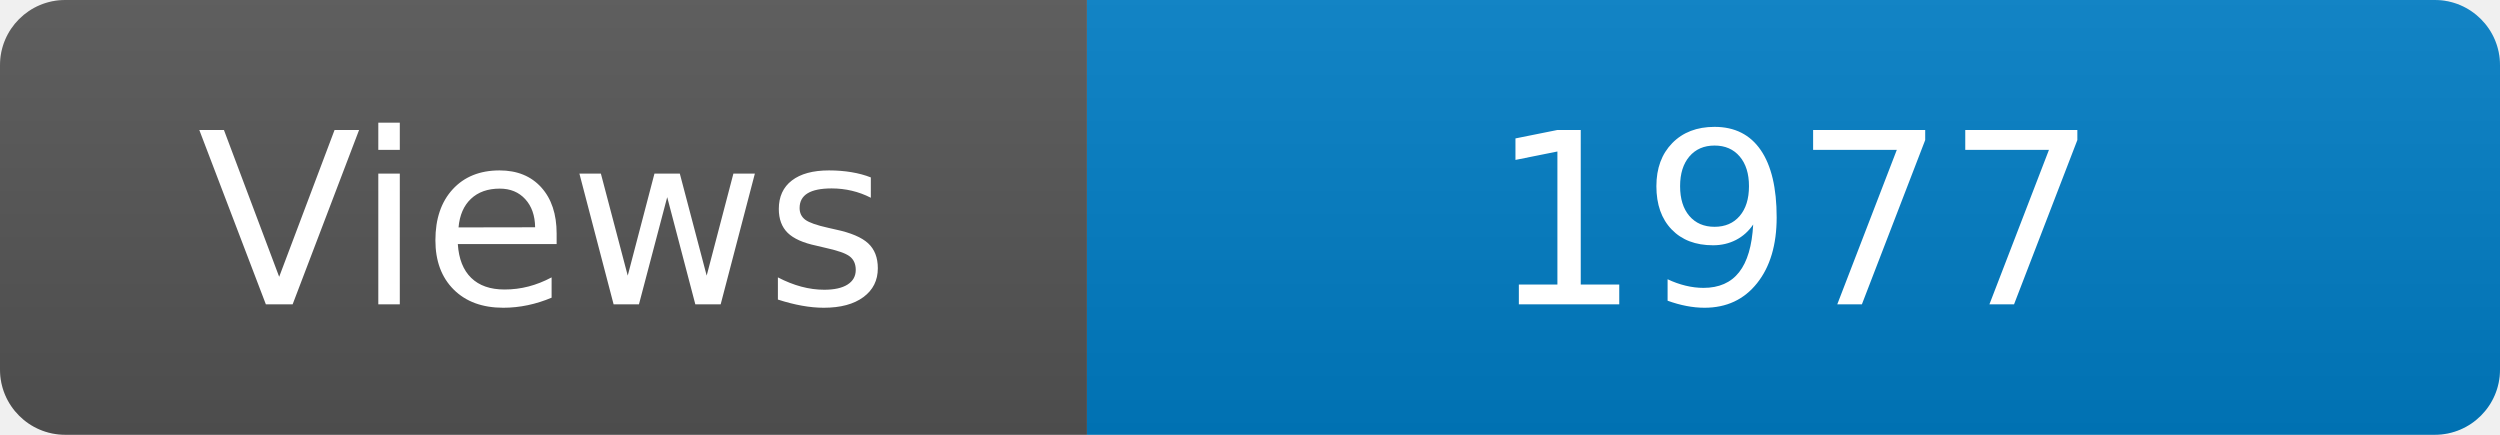
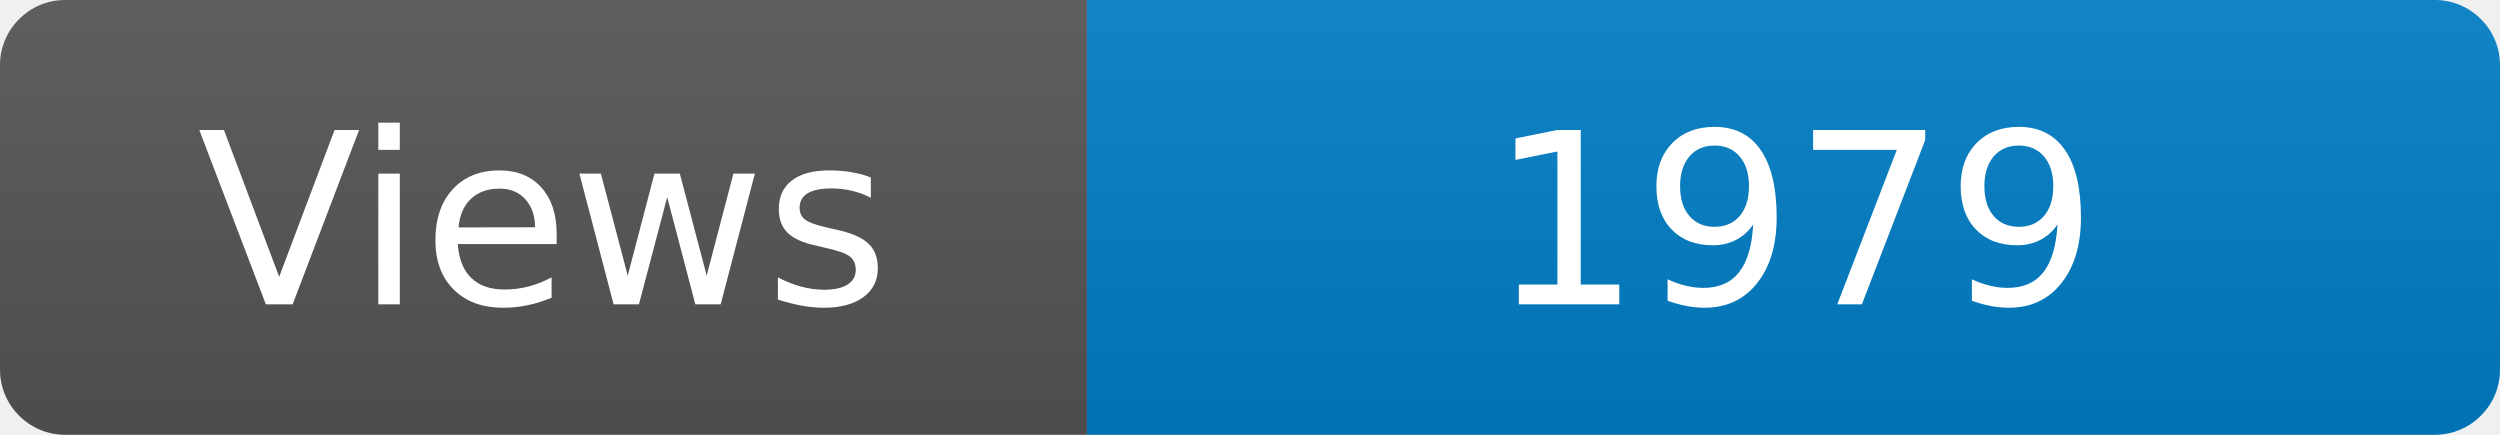
<svg xmlns="http://www.w3.org/2000/svg" width="115" height="20" role="img" aria-label="Maintained?: yes">
  <linearGradient id="s" x2="0" y2="100%">
    <stop offset="0" stop-color="#bbb" stop-opacity=".1" />
    <stop offset="1" stop-opacity=".1" />
  </linearGradient>
  <clipPath id="r">
    <rect width="115" height="20" rx="3" fill="#fff" />
  </clipPath>
  <g clip-path="url(#r)">
    <rect width="50" height="20" fill="#555" />
    <rect x="50" width="160" height="20" fill="#007ec6" />
    <rect width="115" height="20" fill="url(#s)" />
  </g>
  <g fill="#fff" text-anchor="middle" font-family="Verdana,Geneva,DejaVu Sans,sans-serif" font-size="110">
    <text x="250" y="140" transform="scale(.1)" fill="#fff">Views</text>
-     <text x="825" y="140" transform="scale(.1)" fill="#fff">1977</text>
+     <text x="825" y="140" transform="scale(.1)" fill="#fff">1979</text>
  </g>
</svg>
